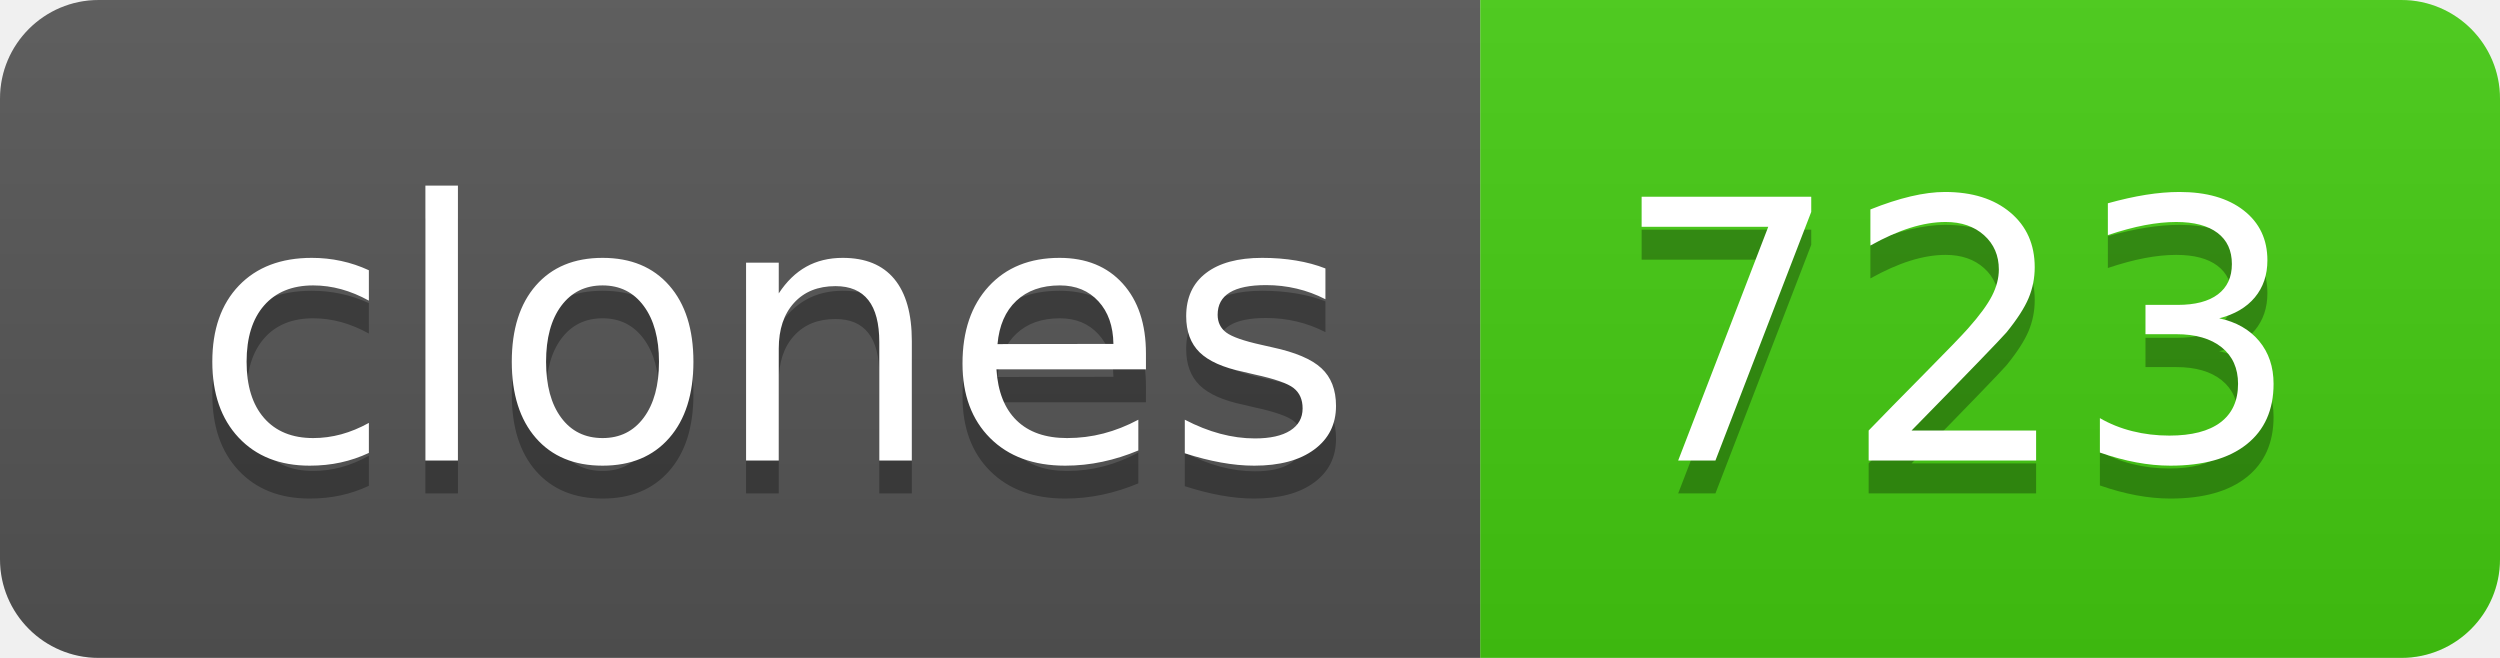
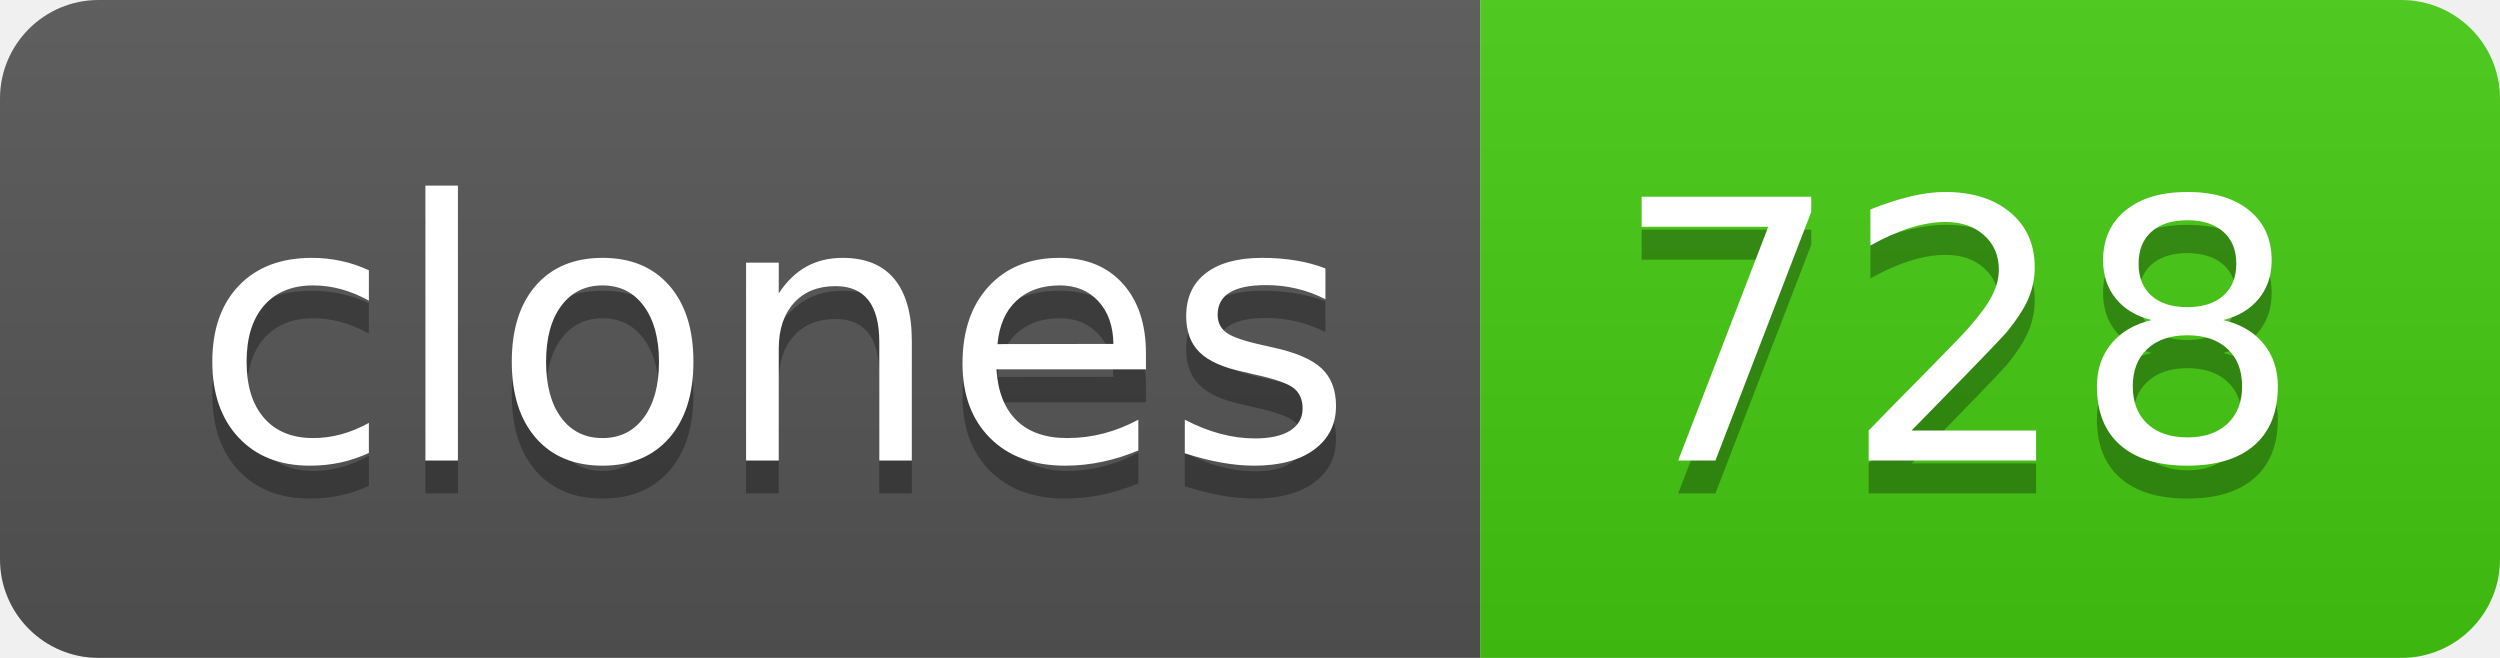
- <svg xmlns="http://www.w3.org/2000/svg" width="76" height="20" role="img" aria-label="clones: 723">
+ <svg xmlns="http://www.w3.org/2000/svg" width="76" height="20" role="img" aria-label="clones: 728">
  <linearGradient id="s" x2="0" y2="100%">
    <stop offset="0" stop-color="#bbb" stop-opacity=".1" />
    <stop offset="1" stop-opacity=".1" />
  </linearGradient>
  <clipPath id="r">
    <rect width="76" height="20" rx="3" fill="#fff" />
  </clipPath>
  <g clip-path="url(#r)">
    <rect width="45" height="20" fill="#555" />
    <rect x="45" width="31" height="20" fill="#4c1" />
    <rect width="76" height="20" fill="url(#s)" />
  </g>
  <g fill="#fff" text-anchor="middle" font-family="Verdana,Geneva,DejaVu Sans,sans-serif" text-rendering="geometricPrecision" font-size="110">
    <text aria-hidden="true" x="235" y="150" fill="#010101" fill-opacity=".3" transform="scale(.1)" textLength="350">clones</text>
    <text x="235" y="140" transform="scale(.1)" fill="#fff" textLength="350">clones</text>
-     <text aria-hidden="true" x="595" y="150" fill="#010101" fill-opacity=".3" transform="scale(.1)" textLength="210">723</text>
-     <text x="595" y="140" transform="scale(.1)" fill="#fff" textLength="210">723</text>
+     <text aria-hidden="true" x="595" y="150" fill="#010101" fill-opacity=".3" transform="scale(.1)" textLength="210">728</text>
+     <text x="595" y="140" transform="scale(.1)" fill="#fff" textLength="210">728</text>
  </g>
</svg>
